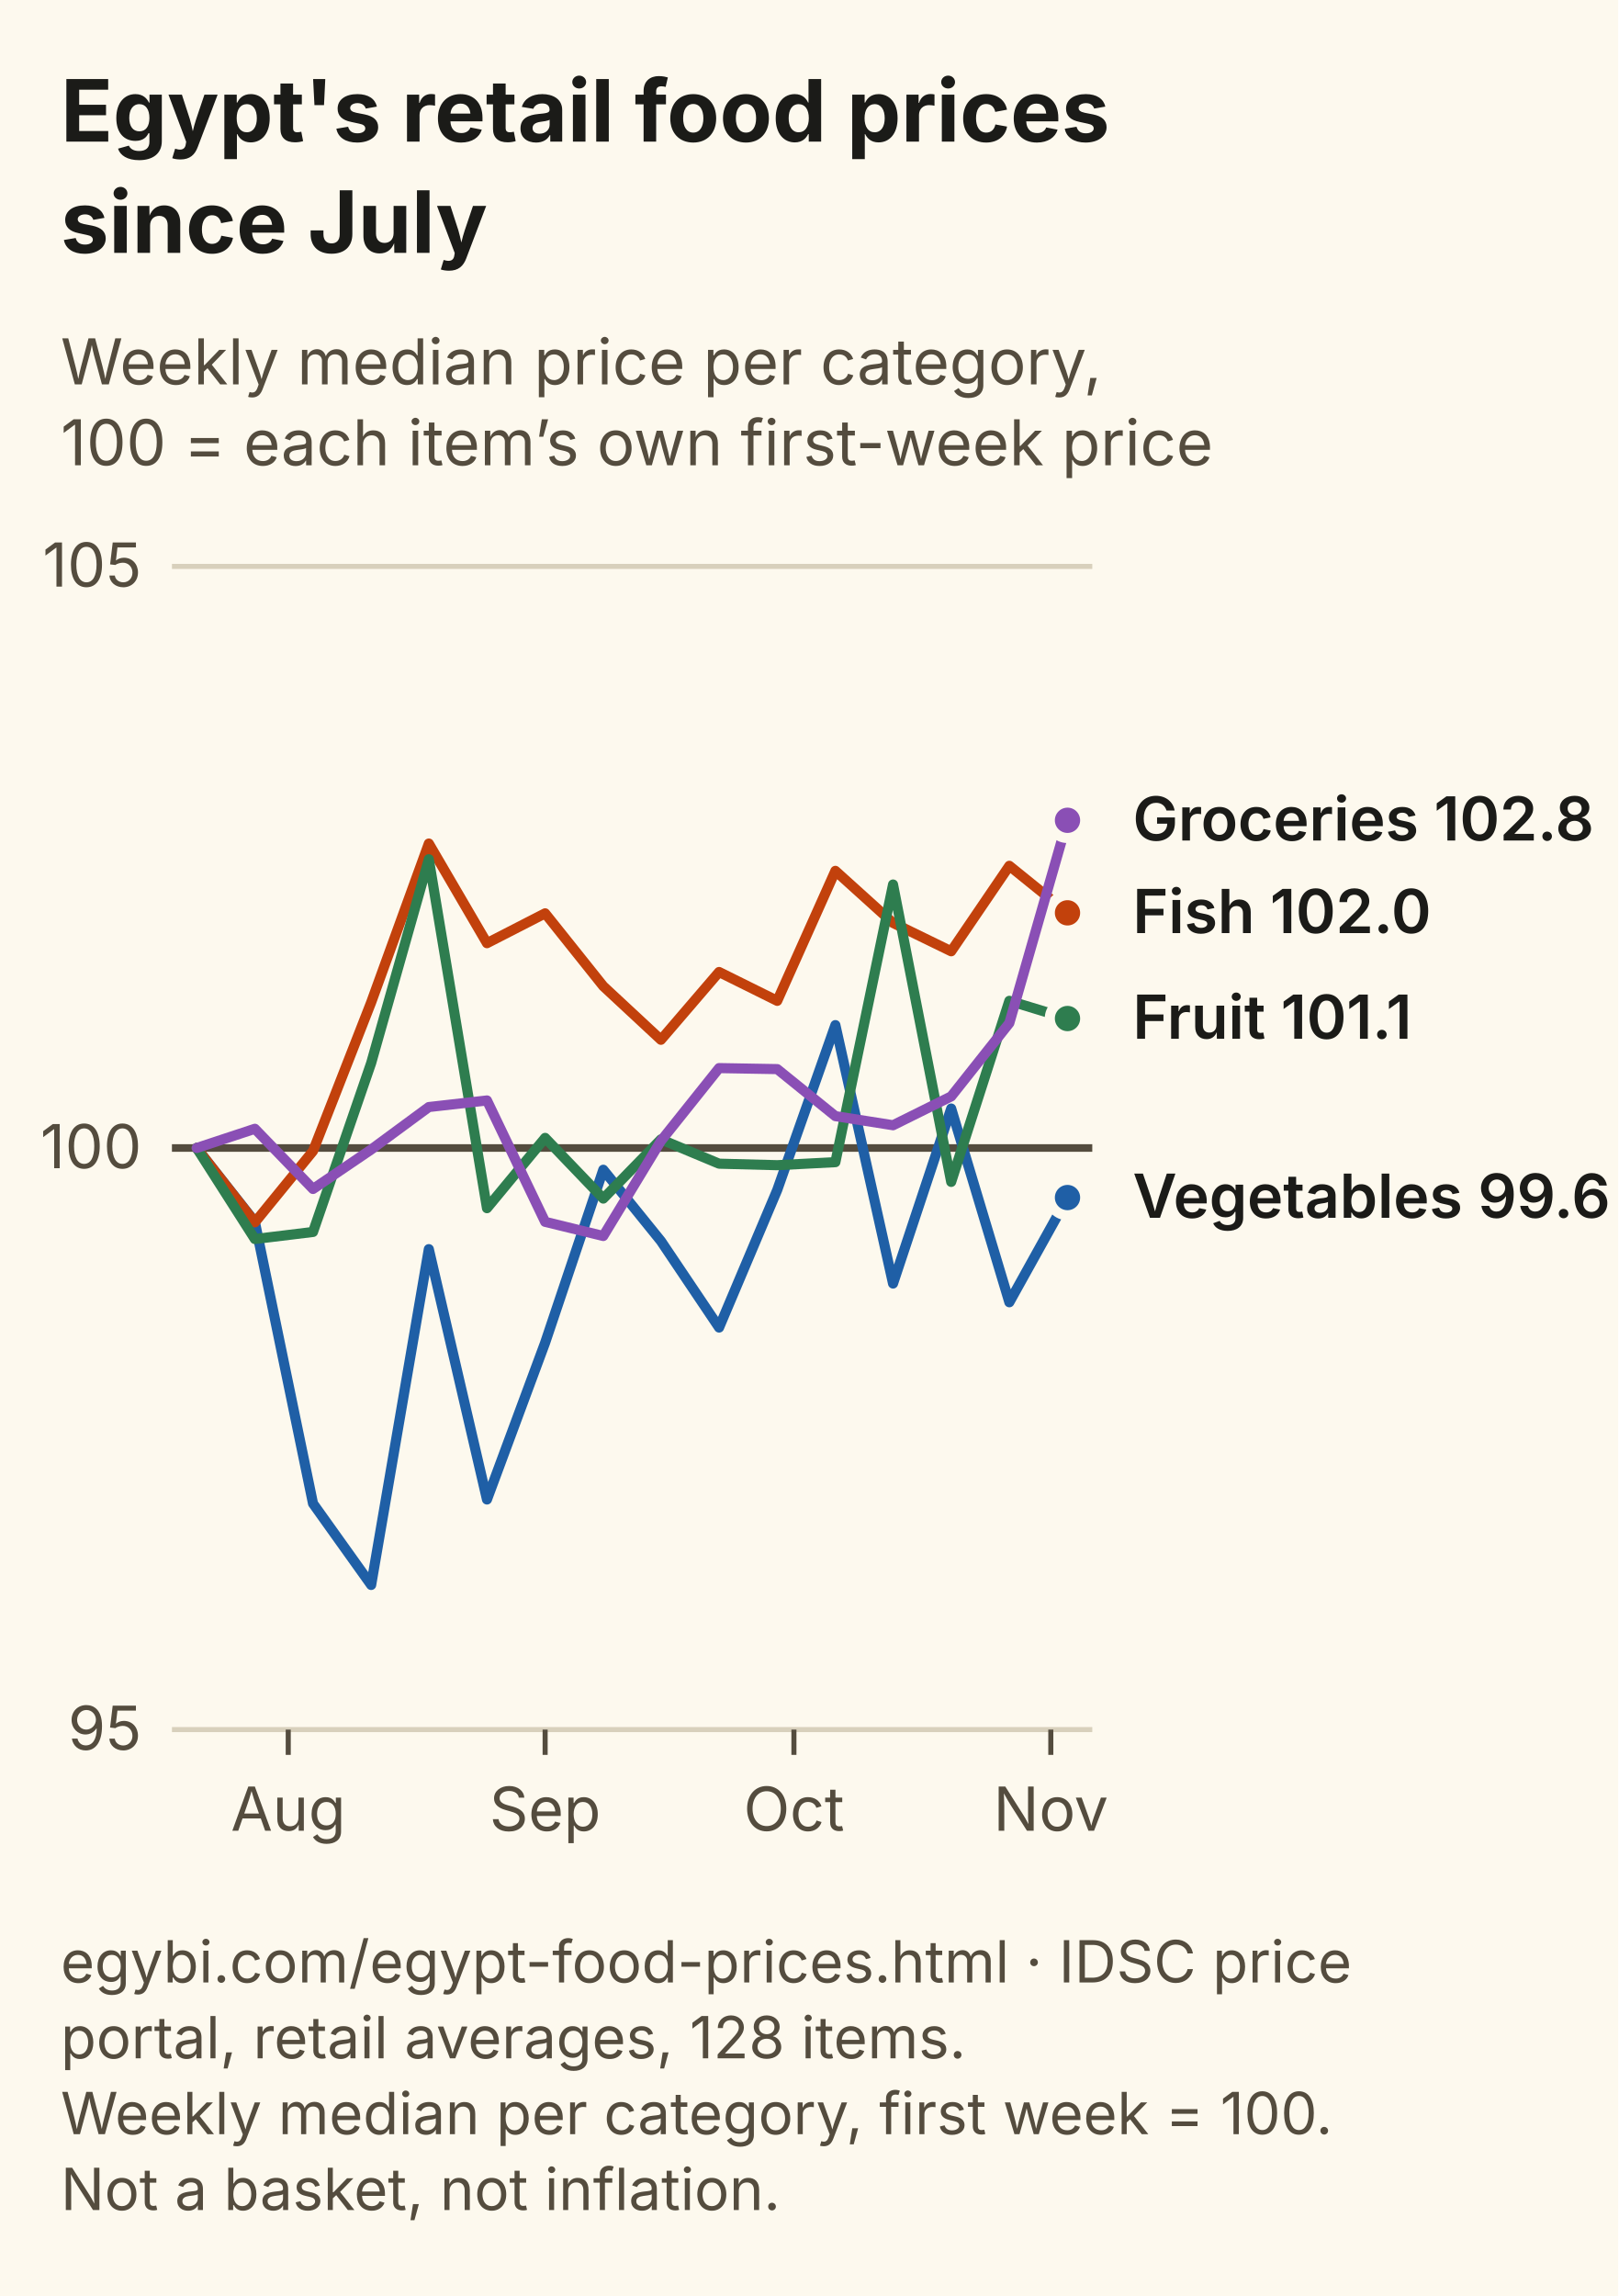
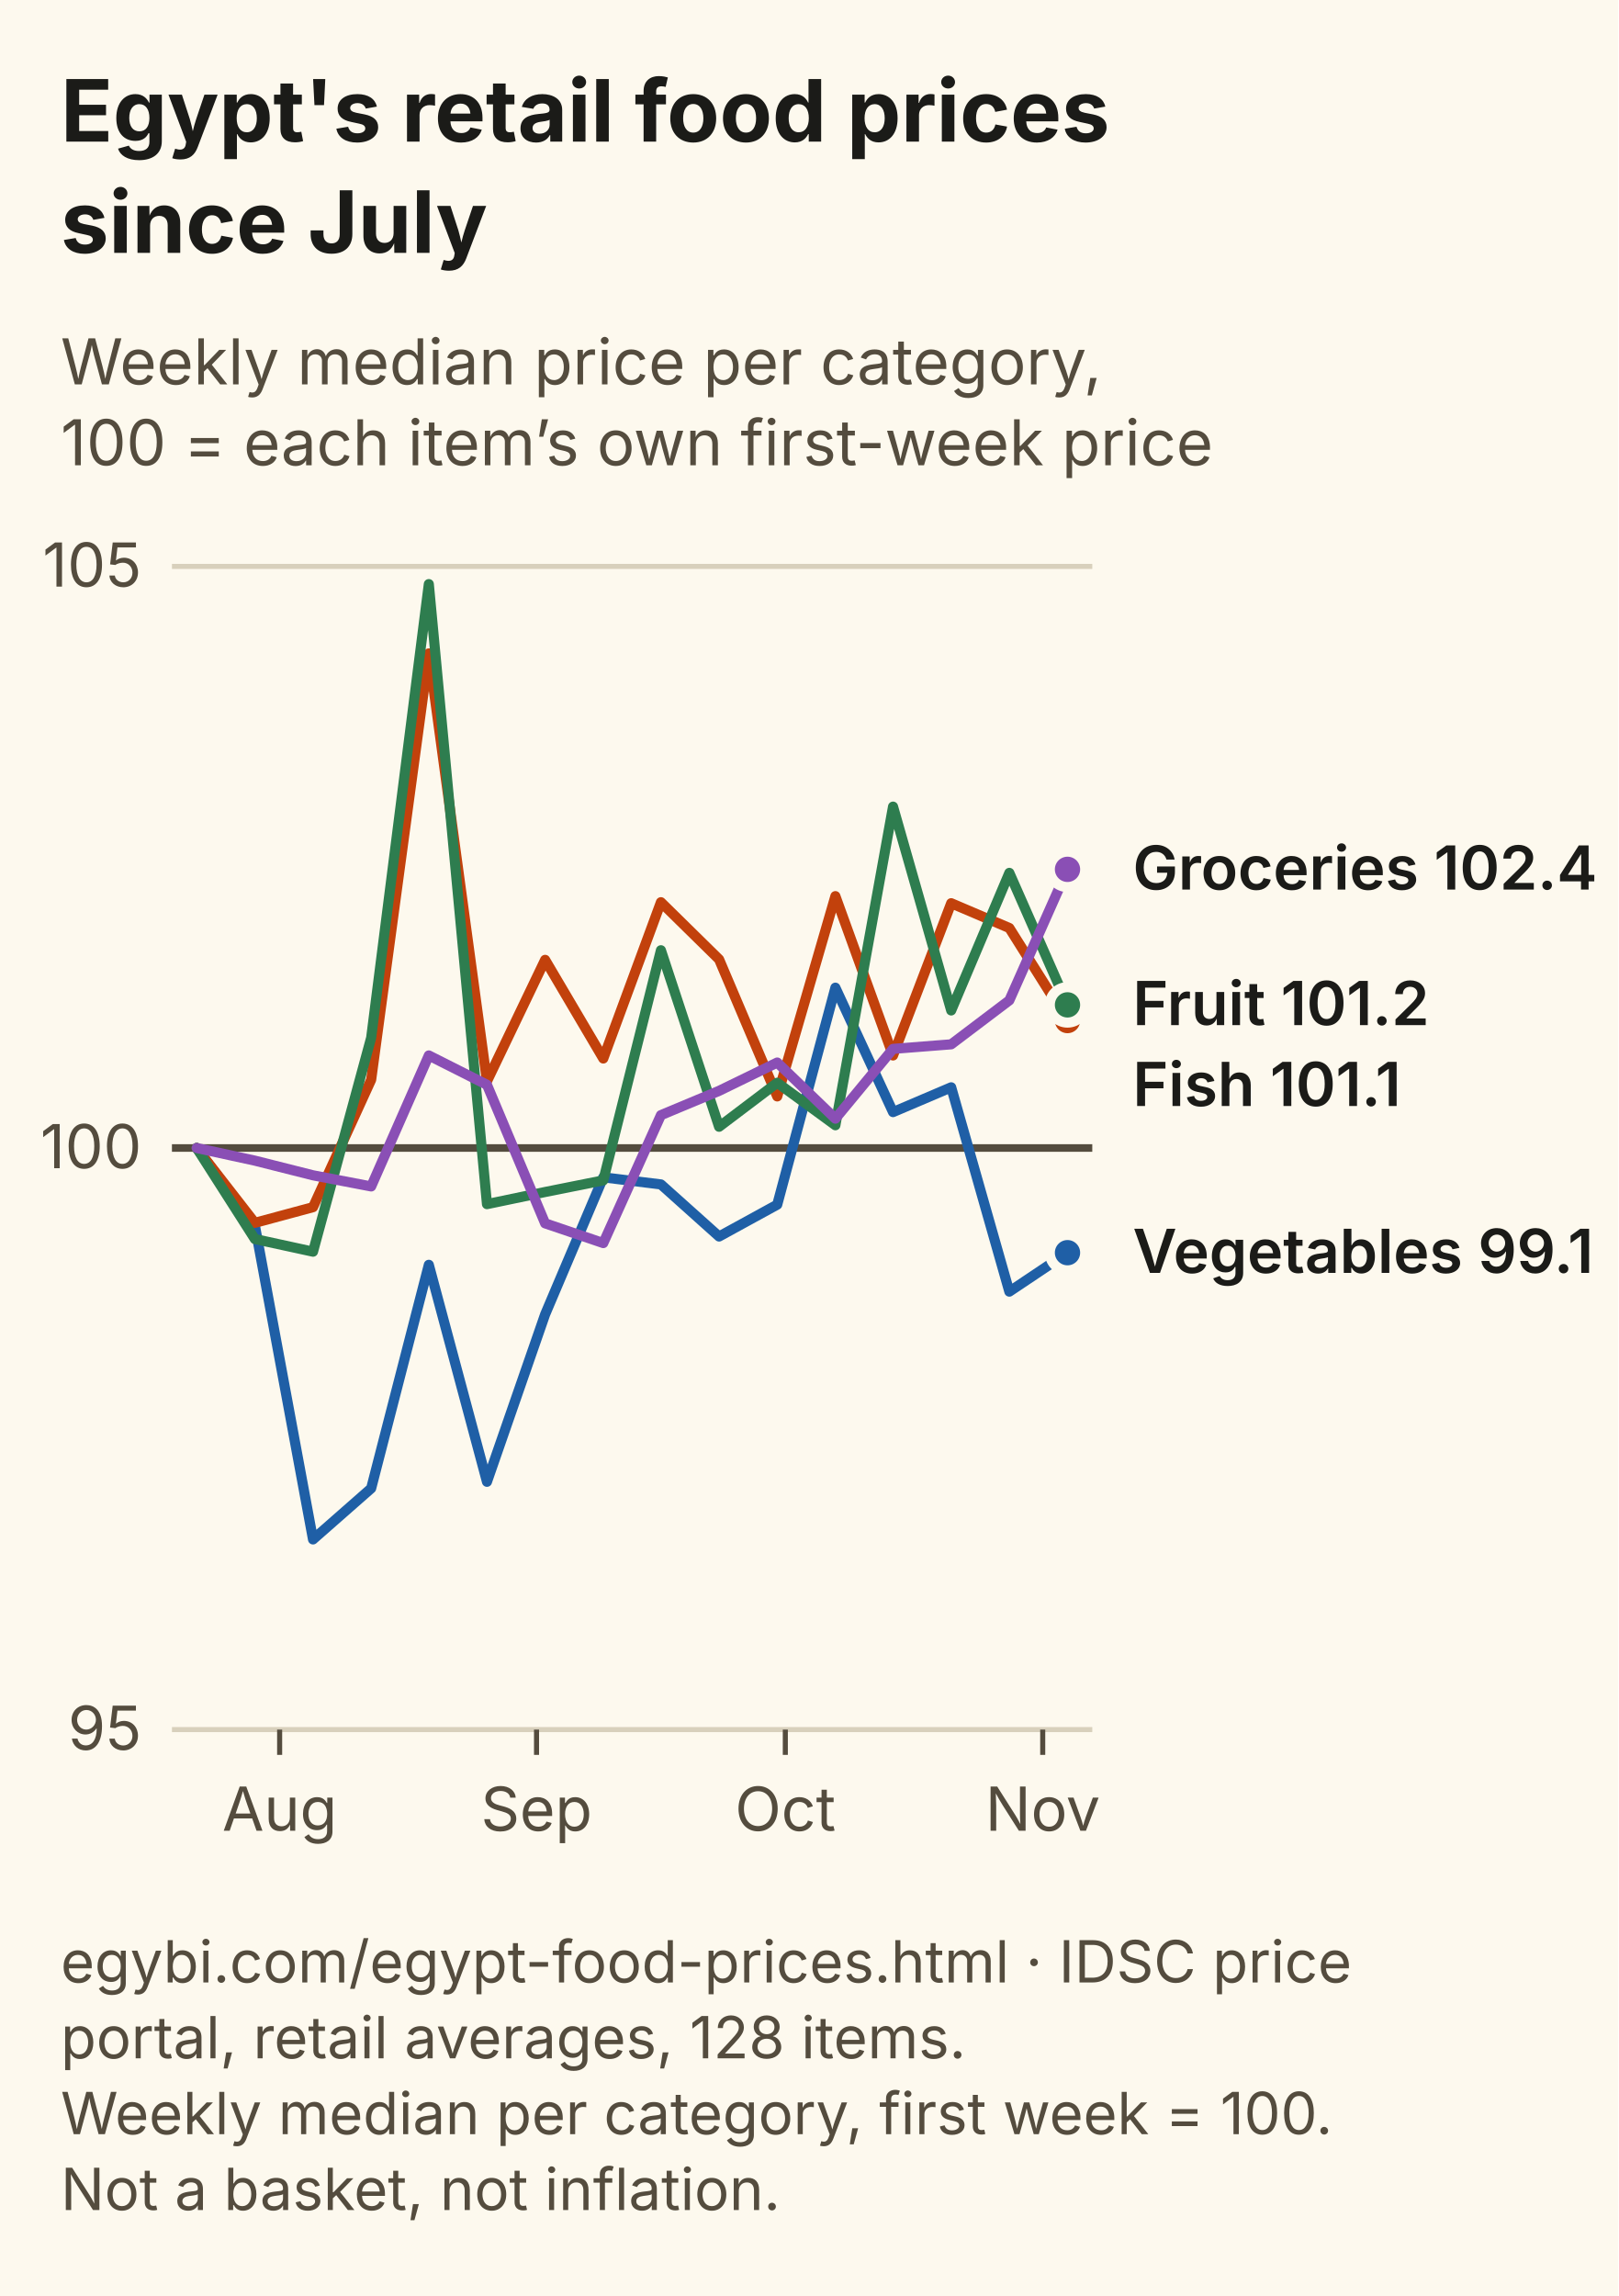
<svg xmlns="http://www.w3.org/2000/svg" viewBox="0 0 320 454" width="320" height="454" role="img" aria-labelledby="tn dn" font-family="Inter, Segoe UI, Arial, sans-serif">
  <rect width="320" height="454" fill="#FDF9EE" />
  <text x="12" y="28" font-size="17" font-weight="700" fill="#1B1B18">Egypt's retail food prices</text>
  <text x="12" y="50" font-size="17" font-weight="700" fill="#1B1B18">since July</text>
  <text x="12" y="76" font-size="12.5" fill="#544C3E">Weekly median price per category,</text>
  <text x="12" y="92" font-size="12.5" fill="#544C3E">100 = each item’s own first-week price</text>
  <line x1="34" y1="342.0" x2="216" y2="342.0" stroke="#D8D0BC" stroke-width="1" />
  <text x="28" y="346.0" font-size="12" text-anchor="end" fill="#544C3E">95</text>
  <line x1="34" y1="227.0" x2="216" y2="227.0" stroke="#544C3E" stroke-width="1.5" />
  <text x="28" y="231.0" font-size="12" text-anchor="end" fill="#544C3E">100</text>
  <line x1="34" y1="112.0" x2="216" y2="112.0" stroke="#D8D0BC" stroke-width="1" />
  <text x="28" y="116.0" font-size="12" text-anchor="end" fill="#544C3E">105</text>
-   <line x1="57.0" y1="342" x2="57.0" y2="347" stroke="#544C3E" />
-   <text x="57.0" y="362" font-size="12" text-anchor="middle" fill="#544C3E">Aug</text>
-   <line x1="107.8" y1="342" x2="107.8" y2="347" stroke="#544C3E" />
-   <text x="107.8" y="362" font-size="12" text-anchor="middle" fill="#544C3E">Sep</text>
-   <line x1="157.0" y1="342" x2="157.0" y2="347" stroke="#544C3E" />
-   <text x="157.0" y="362" font-size="12" text-anchor="middle" fill="#544C3E">Oct</text>
-   <line x1="207.8" y1="342" x2="207.8" y2="347" stroke="#544C3E" />
-   <text x="207.8" y="362" font-size="12" text-anchor="middle" fill="#544C3E">Nov</text>
-   <path d="M38.9,227.0 L50.4,241.6 L61.9,297.3 L73.4,313.4 L84.8,247.0 L96.3,296.5 L107.8,265.5 L119.3,231.3 L130.7,245.4 L142.2,262.5 L153.7,235.3 L165.2,202.7 L176.6,253.8 L188.1,219.2 L199.6,257.5 L211.1,236.8" fill="none" stroke="#1F5FA6" stroke-width="2" stroke-linejoin="round" stroke-linecap="round" />
-   <circle cx="211.1" cy="236.8" r="3.5" fill="#1F5FA6" stroke="#FDF9EE" stroke-width="2" />
-   <path d="M38.9,227.0 L50.4,241.7 L61.9,227.6 L73.4,198.2 L84.8,166.8 L96.3,186.5 L107.8,180.6 L119.3,195.0 L130.7,205.6 L142.2,192.2 L153.7,197.9 L165.2,172.2 L176.6,182.5 L188.1,188.1 L199.6,171.2 L211.1,180.5" fill="none" stroke="#C2410C" stroke-width="2" stroke-linejoin="round" stroke-linecap="round" />
-   <circle cx="211.1" cy="180.5" r="3.5" fill="#C2410C" stroke="#FDF9EE" stroke-width="2" />
-   <path d="M38.9,227.0 L50.4,245.0 L61.9,243.6 L73.4,210.2 L84.8,169.9 L96.3,238.9 L107.8,225.0 L119.3,237.0 L130.7,225.3 L142.2,230.1 L153.7,230.4 L165.2,229.8 L176.6,174.9 L188.1,233.7 L199.6,197.9 L211.1,201.4" fill="none" stroke="#2E7D4F" stroke-width="2" stroke-linejoin="round" stroke-linecap="round" />
-   <circle cx="211.1" cy="201.4" r="3.5" fill="#2E7D4F" stroke="#FDF9EE" stroke-width="2" />
-   <path d="M38.9,227.0 L50.4,223.2 L61.9,235.1 L73.4,227.3 L84.8,218.9 L96.3,217.6 L107.8,241.6 L119.3,244.4 L130.7,225.6 L142.2,211.2 L153.7,211.4 L165.2,220.7 L176.6,222.5 L188.1,216.8 L199.6,202.3 L211.1,162.2" fill="none" stroke="#8A4FB5" stroke-width="2" stroke-linejoin="round" stroke-linecap="round" />
-   <circle cx="211.1" cy="162.2" r="3.5" fill="#8A4FB5" stroke="#FDF9EE" stroke-width="2" />
-   <text x="224" y="166.2" font-size="12" font-weight="600" fill="#1B1B18">Groceries 102.8</text>
-   <text x="224" y="184.5" font-size="12" font-weight="600" fill="#1B1B18">Fish 102.0</text>
-   <text x="224" y="205.4" font-size="12" font-weight="600" fill="#1B1B18">Fruit 101.1</text>
-   <text x="224" y="240.8" font-size="12" font-weight="600" fill="#1B1B18">Vegetables 99.6</text>
+   <line x1="55.3" y1="342" x2="55.3" y2="347" stroke="#544C3E" />
+   <text x="55.3" y="362" font-size="12" text-anchor="middle" fill="#544C3E">Aug</text>
+   <line x1="106.1" y1="342" x2="106.1" y2="347" stroke="#544C3E" />
+   <text x="106.1" y="362" font-size="12" text-anchor="middle" fill="#544C3E">Sep</text>
+   <line x1="155.3" y1="342" x2="155.3" y2="347" stroke="#544C3E" />
+   <text x="155.3" y="362" font-size="12" text-anchor="middle" fill="#544C3E">Oct</text>
+   <line x1="206.2" y1="342" x2="206.2" y2="347" stroke="#544C3E" />
+   <text x="206.2" y="362" font-size="12" text-anchor="middle" fill="#544C3E">Nov</text>
+   <path d="M38.9,227.0 L50.4,242.3 L61.9,304.4 L73.4,294.3 L84.8,250.1 L96.3,293.0 L107.8,259.9 L119.3,232.8 L130.7,234.2 L142.2,244.5 L153.7,238.2 L165.2,195.3 L176.6,219.9 L188.1,215.0 L199.6,255.4 L211.1,247.7" fill="none" stroke="#1F5FA6" stroke-width="2" stroke-linejoin="round" stroke-linecap="round" />
+   <circle cx="211.1" cy="247.7" r="3.5" fill="#1F5FA6" stroke="#FDF9EE" stroke-width="2" />
+   <path d="M38.9,227.0 L50.4,241.8 L61.9,238.7 L73.4,213.5 L84.8,129.2 L96.3,213.8 L107.8,189.8 L119.3,209.3 L130.7,178.4 L142.2,189.7 L153.7,216.8 L165.2,177.2 L176.6,208.7 L188.1,178.6 L199.6,183.5 L211.1,201.8" fill="none" stroke="#C2410C" stroke-width="2" stroke-linejoin="round" stroke-linecap="round" />
+   <circle cx="211.1" cy="201.8" r="3.5" fill="#C2410C" stroke="#FDF9EE" stroke-width="2" />
+   <path d="M38.9,227.0 L50.4,245.0 L61.9,247.5 L73.4,205.2 L84.8,115.5 L96.3,238.1 L107.8,235.7 L119.3,233.4 L130.7,187.9 L142.2,222.8 L153.7,214.1 L165.2,222.5 L176.6,159.5 L188.1,199.8 L199.6,172.6 L211.1,198.7" fill="none" stroke="#2E7D4F" stroke-width="2" stroke-linejoin="round" stroke-linecap="round" />
+   <circle cx="211.1" cy="198.7" r="3.5" fill="#2E7D4F" stroke="#FDF9EE" stroke-width="2" />
+   <path d="M38.9,227.0 L50.4,229.5 L61.9,232.4 L73.4,234.6 L84.8,208.7 L96.3,214.5 L107.8,241.9 L119.3,245.8 L130.7,220.5 L142.2,215.7 L153.7,210.1 L165.2,221.2 L176.6,207.4 L188.1,206.5 L199.6,197.8 L211.1,171.9" fill="none" stroke="#8A4FB5" stroke-width="2" stroke-linejoin="round" stroke-linecap="round" />
+   <circle cx="211.1" cy="171.9" r="3.5" fill="#8A4FB5" stroke="#FDF9EE" stroke-width="2" />
+   <text x="224" y="175.9" font-size="12" font-weight="600" fill="#1B1B18">Groceries 102.4</text>
+   <text x="224" y="202.7" font-size="12" font-weight="600" fill="#1B1B18">Fruit 101.2</text>
+   <text x="224" y="218.7" font-size="12" font-weight="600" fill="#1B1B18">Fish 101.1</text>
+   <text x="224" y="251.7" font-size="12" font-weight="600" fill="#1B1B18">Vegetables 99.1</text>
  <text x="12" y="392" font-size="11.5" fill="#544C3E">egybi.com/egypt-food-prices.html · IDSC price</text>
  <text x="12" y="407" font-size="11.5" fill="#544C3E">portal, retail averages, 128 items.</text>
  <text x="12" y="422" font-size="11.5" fill="#544C3E">Weekly median per category, first week = 100.</text>
  <text x="12" y="437" font-size="11.5" fill="#544C3E">Not a basket, not inflation.</text>
</svg>
